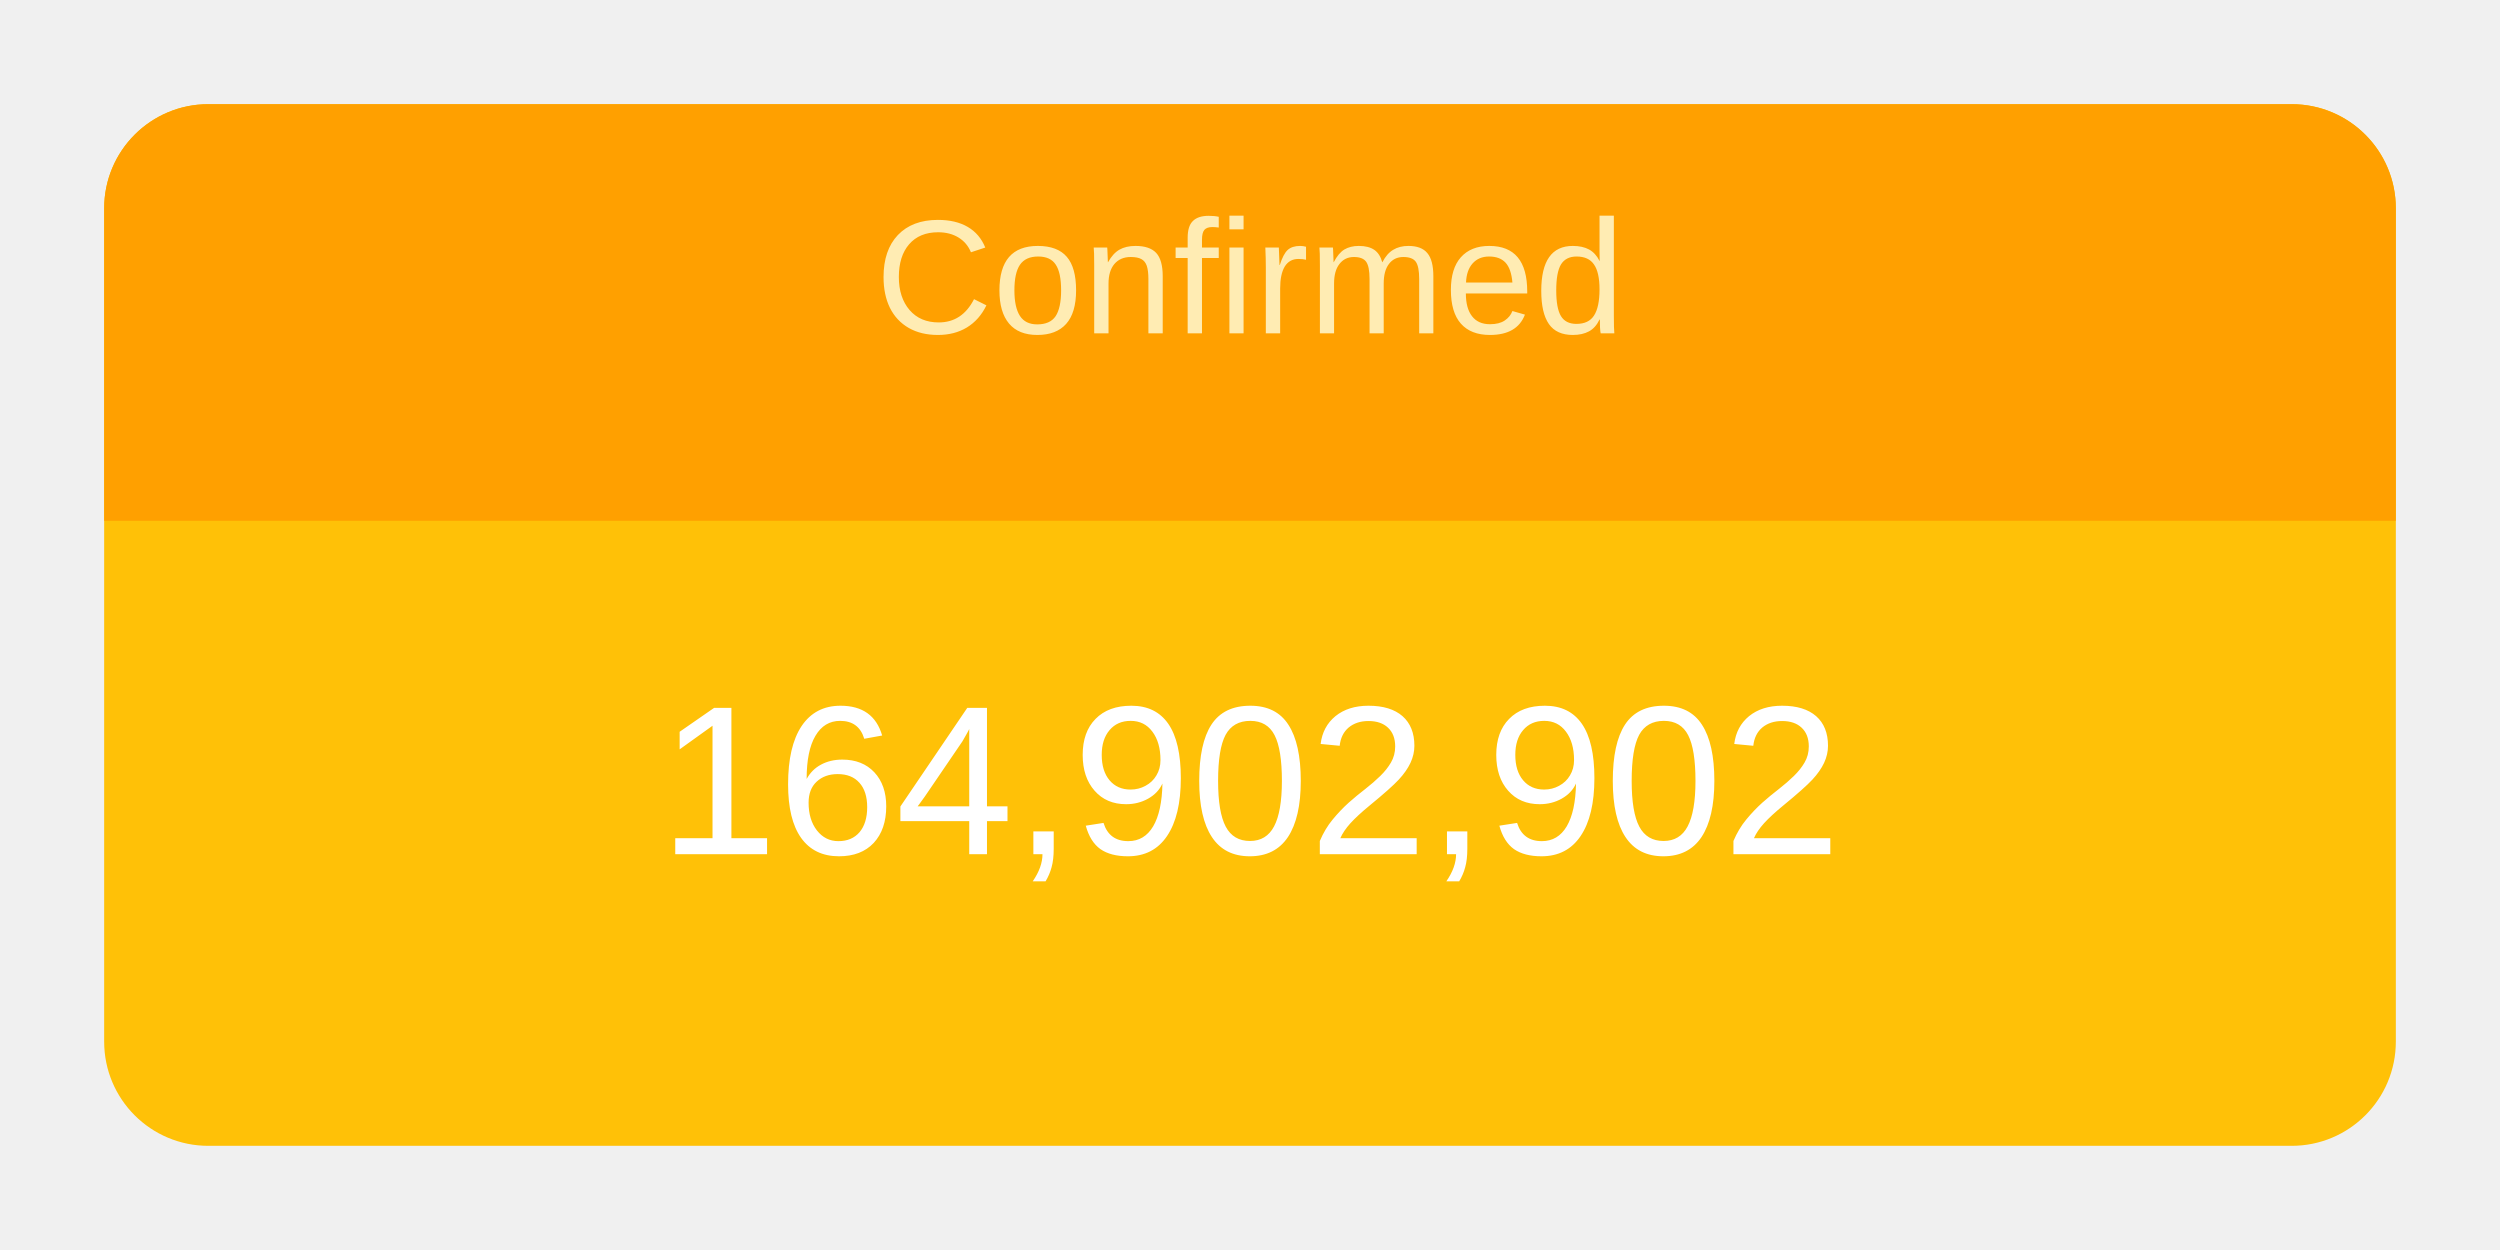
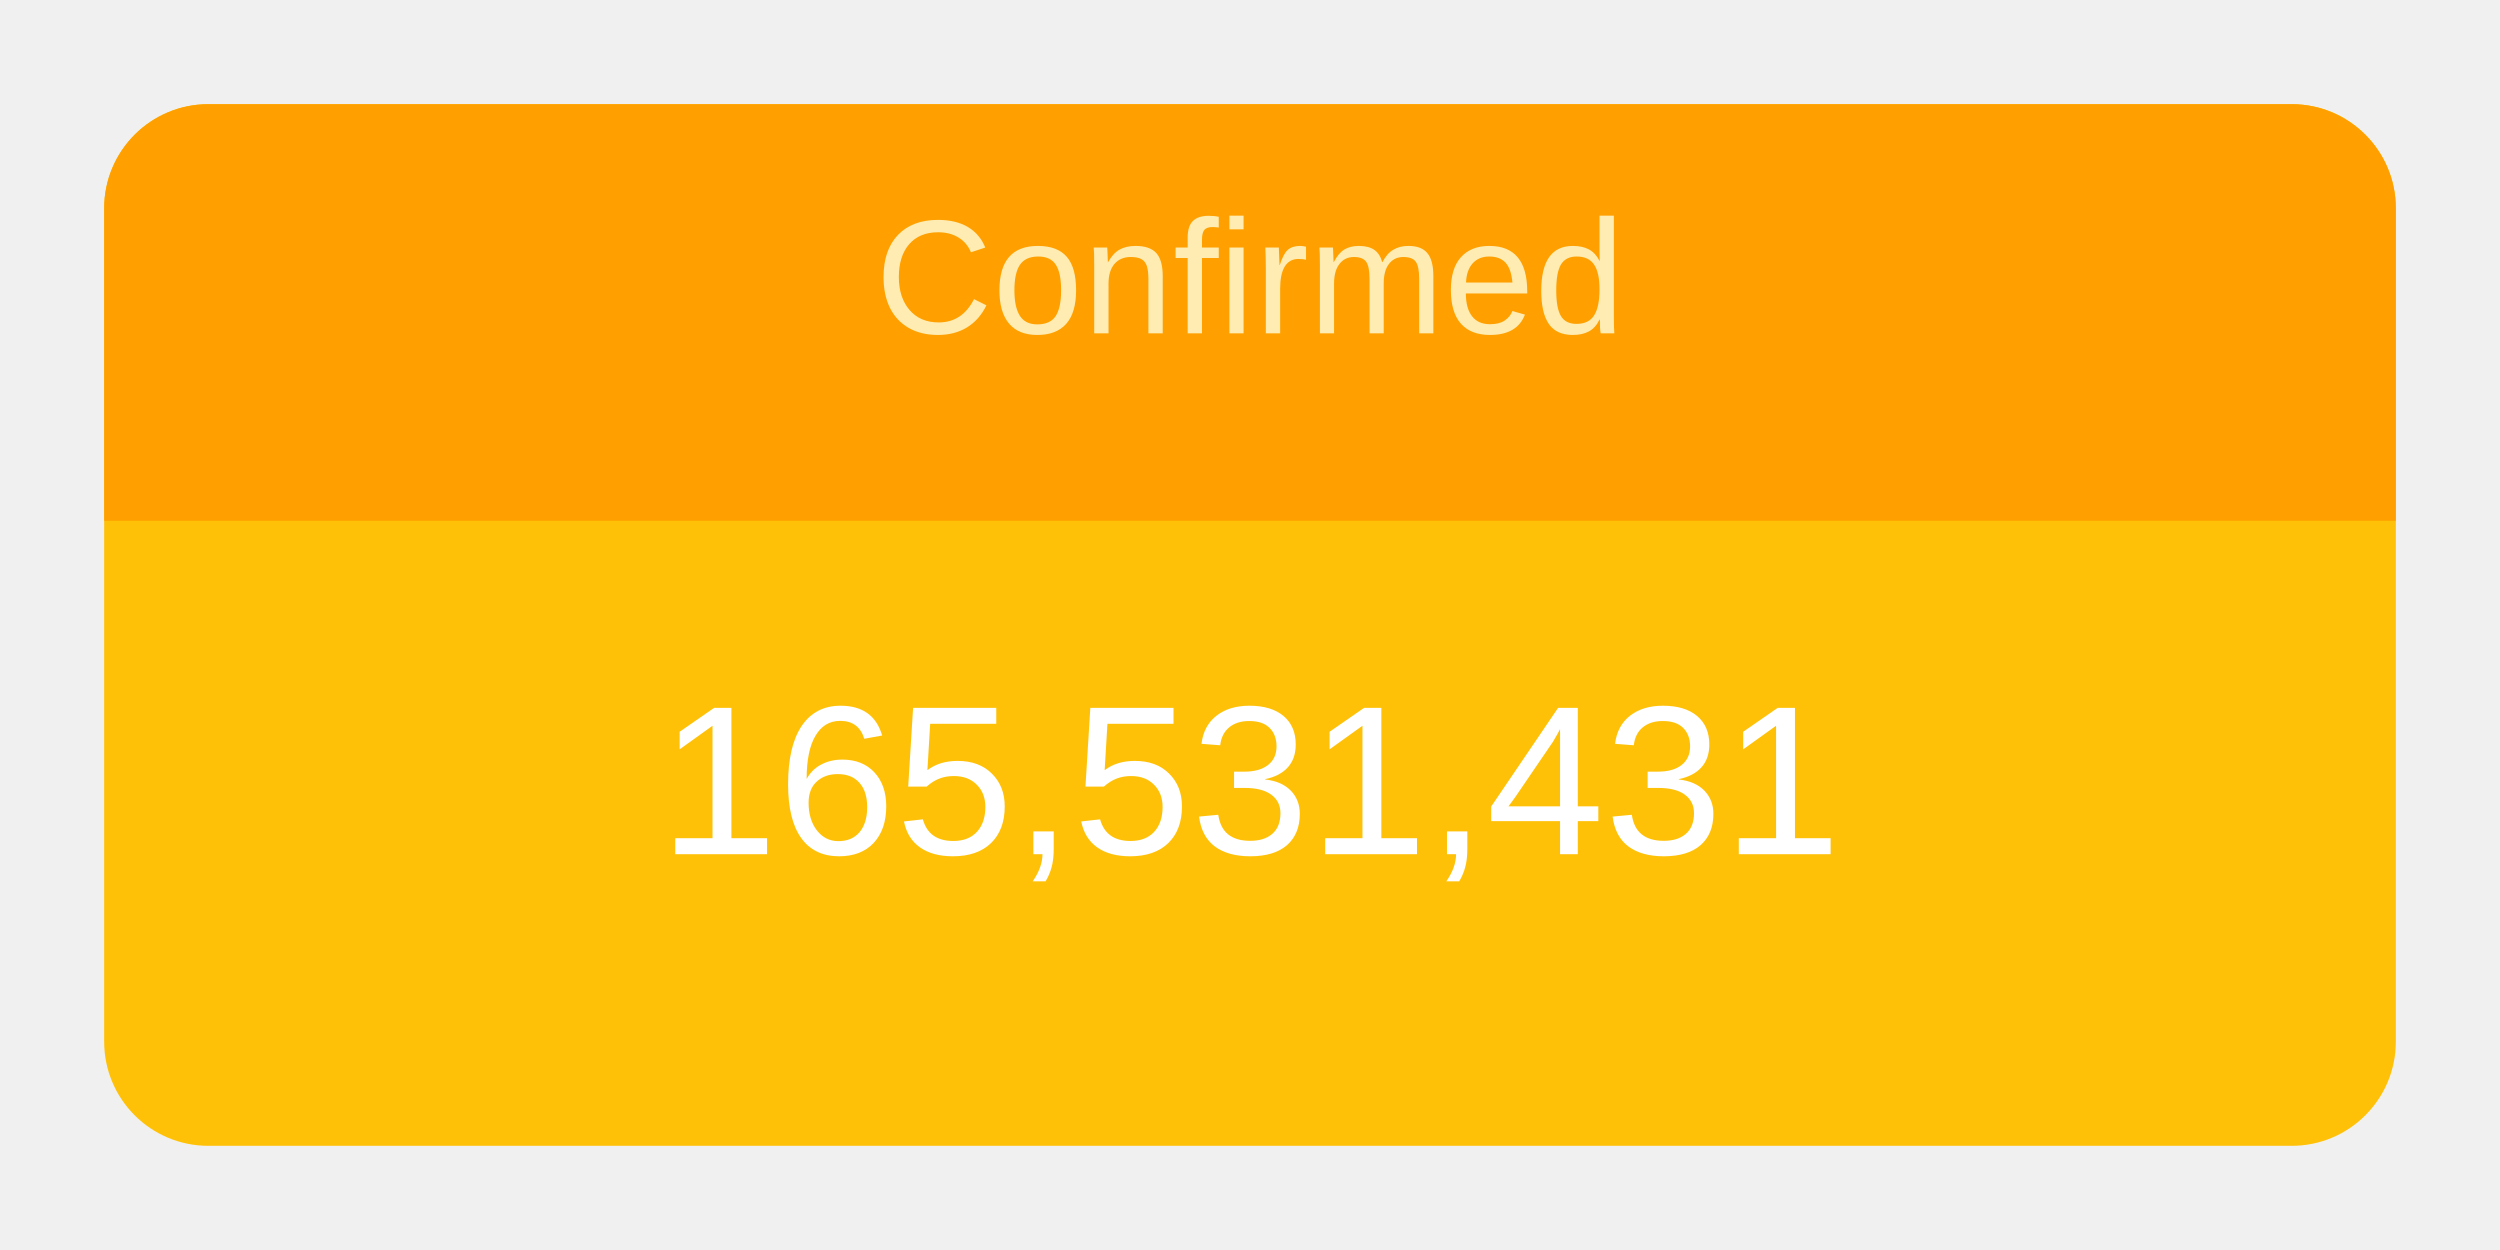
<svg xmlns="http://www.w3.org/2000/svg" height="120" viewBox="" width="240">
  <g transform="translate(10,10)">
    <rect rx="10" ry="10" width="220" height="100" style="fill: #ffc107; stroke-width: 5;" />
    <svg width="220" height="100">
      <text x="50%" y="72%" alignment-baseline="middle" text-anchor="middle" fill="white" font-size="1.7em" font-family="Arial, Helvetica, sans-serif">
-         164,902,902
+         165,531,431
      </text>
    </svg>
    <path fill="#FFA000" d=" M 210 0              a 10 10 0 0 1 10 10              v 30             h-220             v-30             a 10 10 0 0 1 10 -10" />
    <svg width="220" height="40">
      <text x="50%" y="55%" alignment-baseline="middle" text-anchor="middle" fill="#FFECB3" font-size="1.3em" font-family="Arial, Helvetica, sans-serif">
        Confirmed
      </text>
    </svg>
  </g>
</svg>
